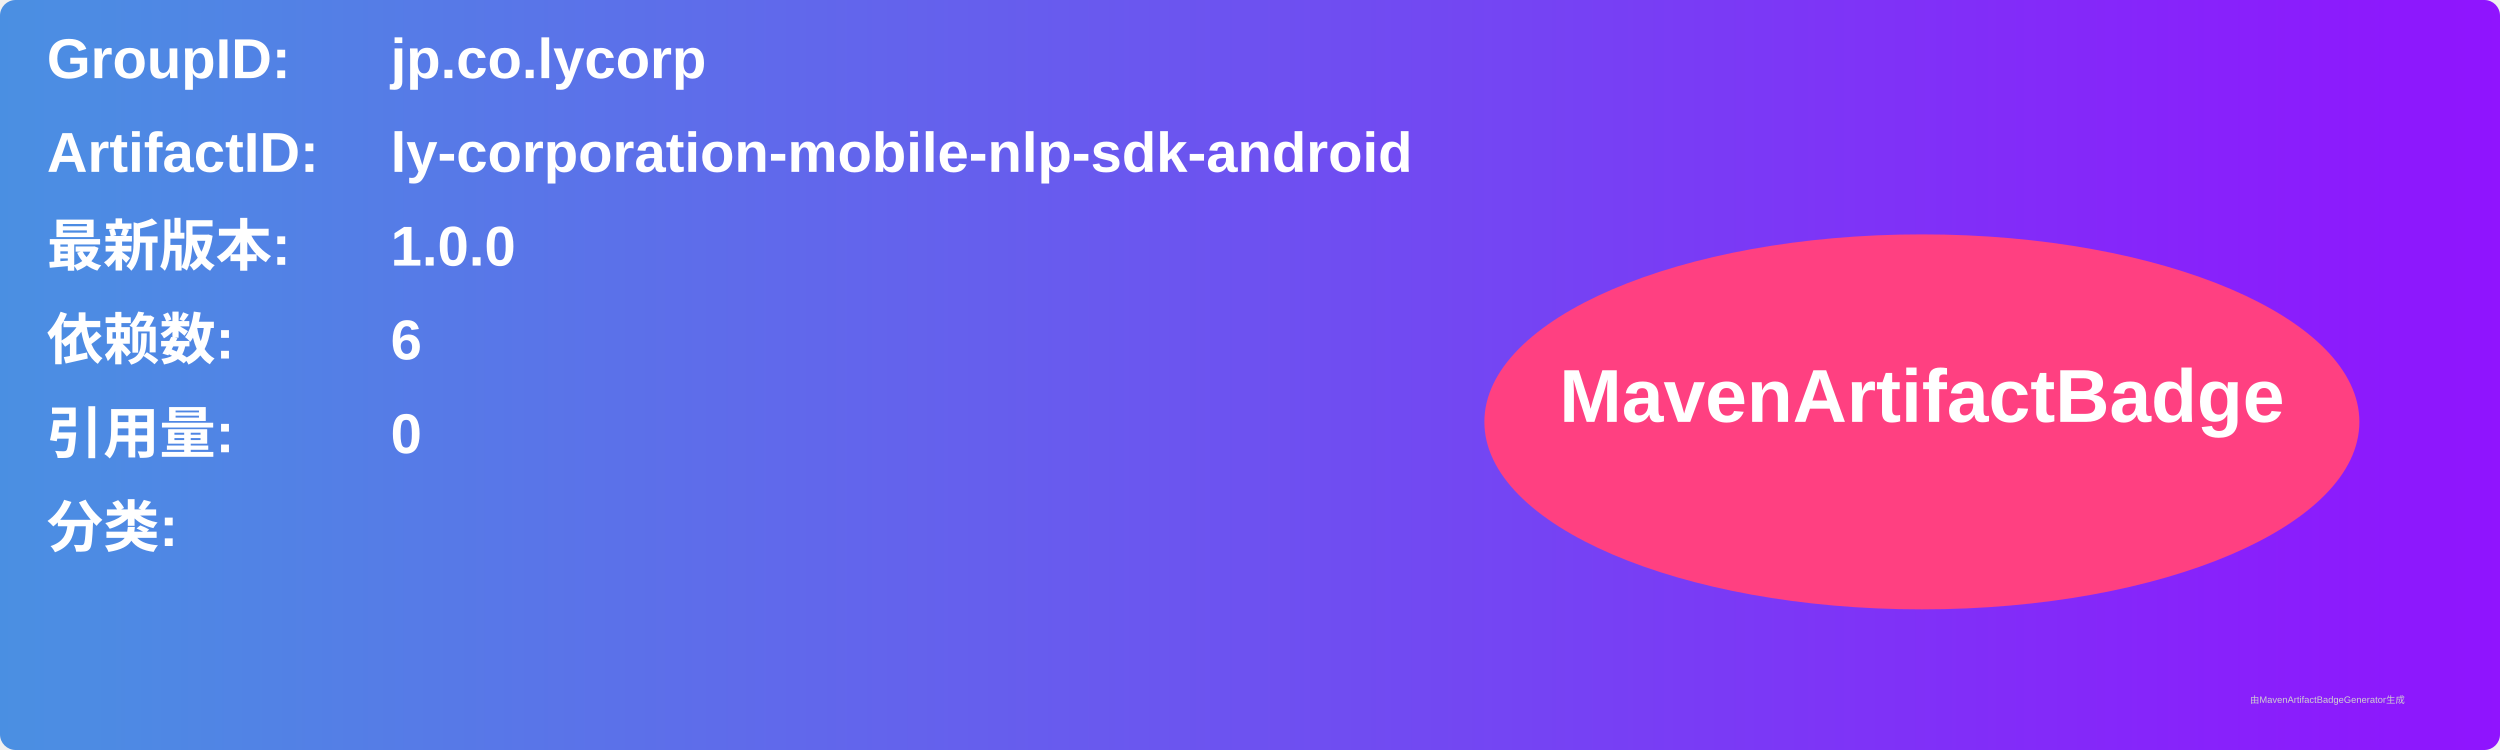
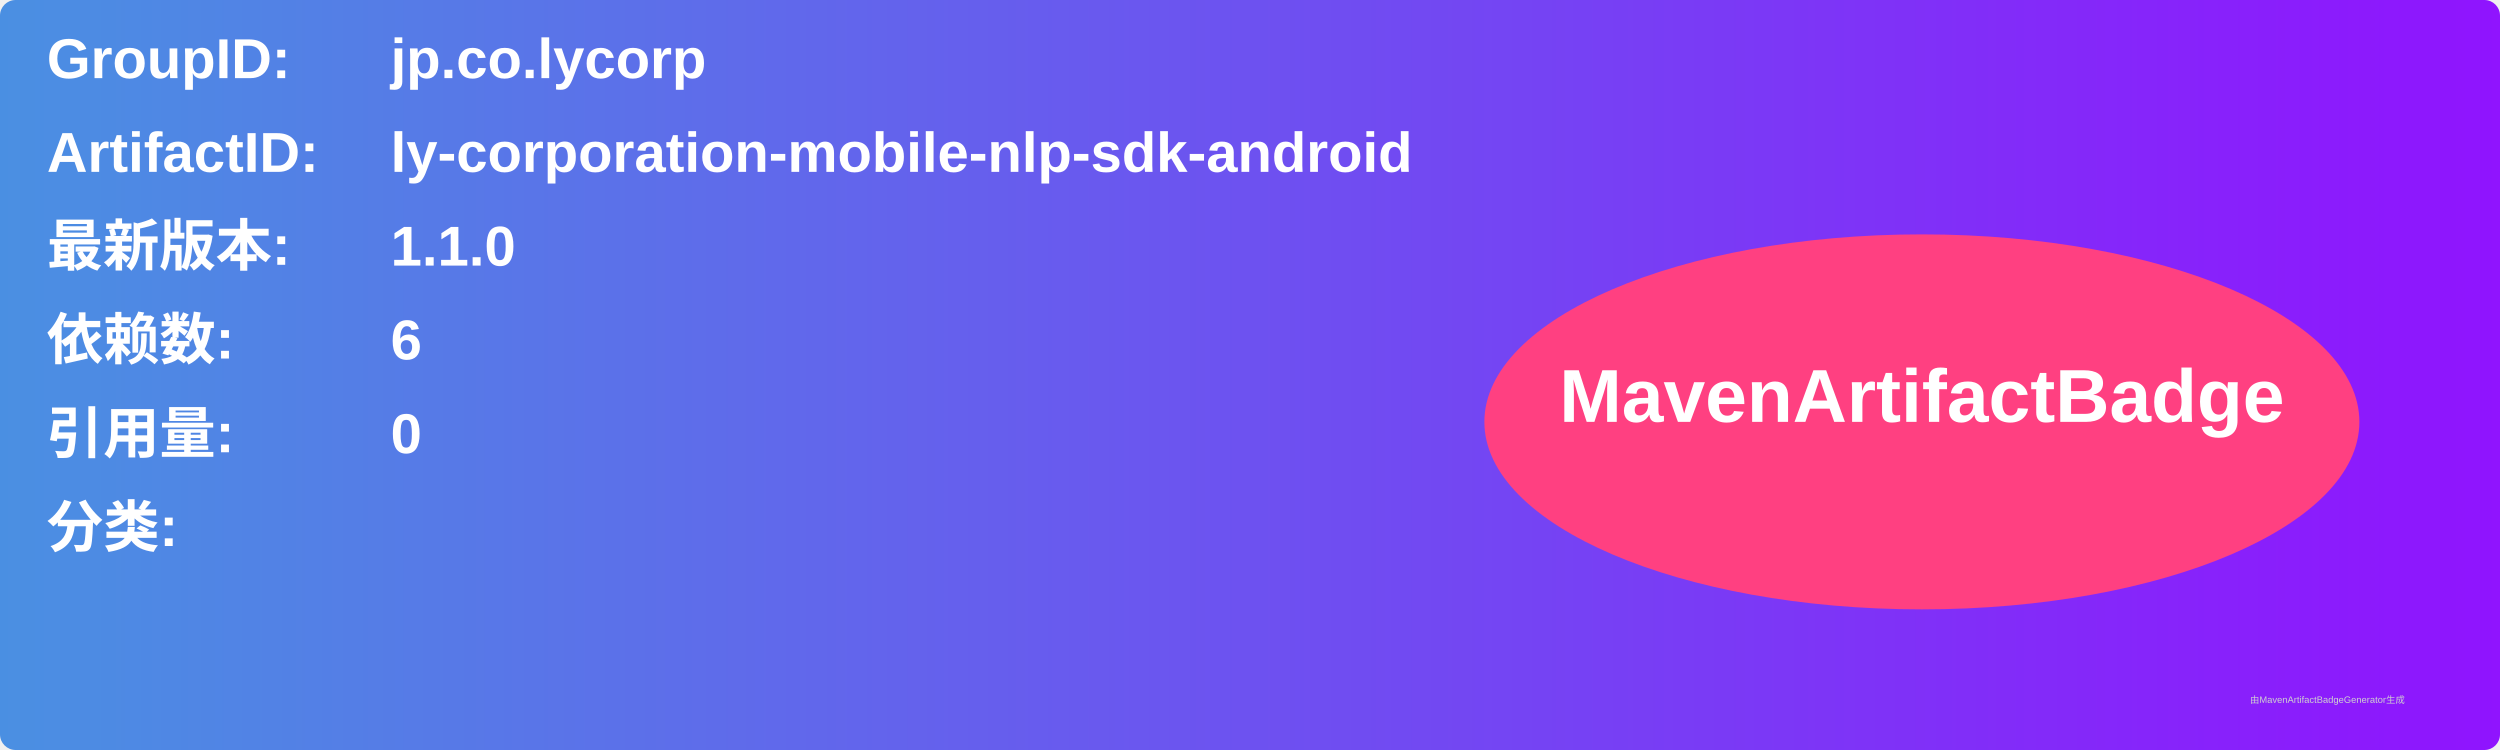
<svg xmlns="http://www.w3.org/2000/svg" width="800" height="240" viewBox="0 0 800 240">
  <linearGradient id="grad" x1="0%" y1="0%" x2="100%" y2="0%">
    <stop offset="0%" stop-color="#4a90e2" />
    <stop offset="100%" stop-color="#9013fe" />
  </linearGradient>
  <rect width="100%" height="100%" rx="5" ry="5" fill="url(#grad)" />
  <g transform="translate(15, 15)">
    <text x="0" y="10" font-family="Arial" font-size="18" fill="white" font-weight="bold" width="260">GroupID:</text>
    <text x="110" y="10" font-family="Arial" font-size="18" fill="white" font-weight="bold" width="460">jp.co.lycorp</text>
    <text x="0" y="40" font-family="Arial" font-size="18" fill="white" font-weight="bold" width="260">ArtifactID:</text>
    <text x="110" y="40" font-family="Arial" font-size="18" fill="white" font-weight="bold" width="460">ly-corporation-mobile-nlp-sdk-android</text>
    <text x="0" y="70" font-family="Arial" font-size="18" fill="white" font-weight="bold">最新版本:</text>
    <text x="110" y="70" font-family="Arial" font-size="18" fill="white" font-weight="bold">
-       <tspan font-weight="bold">1.0.0</tspan>
+       <tspan font-weight="bold">1.1.0</tspan>
    </text>
    <text x="0" y="100" font-family="Arial" font-size="18" fill="white" font-weight="bold">依赖数: </text>
    <text x="110" y="100" font-family="Arial" font-size="18" fill="white">
      <tspan font-weight="bold">6</tspan>
    </text>
    <text x="0" y="130" font-family="Arial" font-size="18" fill="white" font-weight="bold">引用量: </text>
    <text x="110" y="130" font-family="Arial" font-size="18" fill="white">
      <tspan font-weight="bold">0</tspan>
    </text>
    <text x="0" y="160" font-family="Arial" font-size="18" fill="white" font-weight="bold">分类:</text>
    <text x="10" y="190" font-family="Arial" font-size="10" fill="white">
      <tspan font-weight="bold" />
    </text>
    <ellipse cx="600" cy="120" rx="140" ry="60" fill="#ff4081" />
    <text x="600" y="120" text-anchor="middle" font-family="Arial" font-size="24" fill="white" font-weight="bold">MavenArtifactBadge</text>
  </g>
  <text x="720" y="225" font-family="Arial" font-size="3" fill="#d0d0d0">由MavenArtifactBadgeGenerator生成</text>
</svg>
